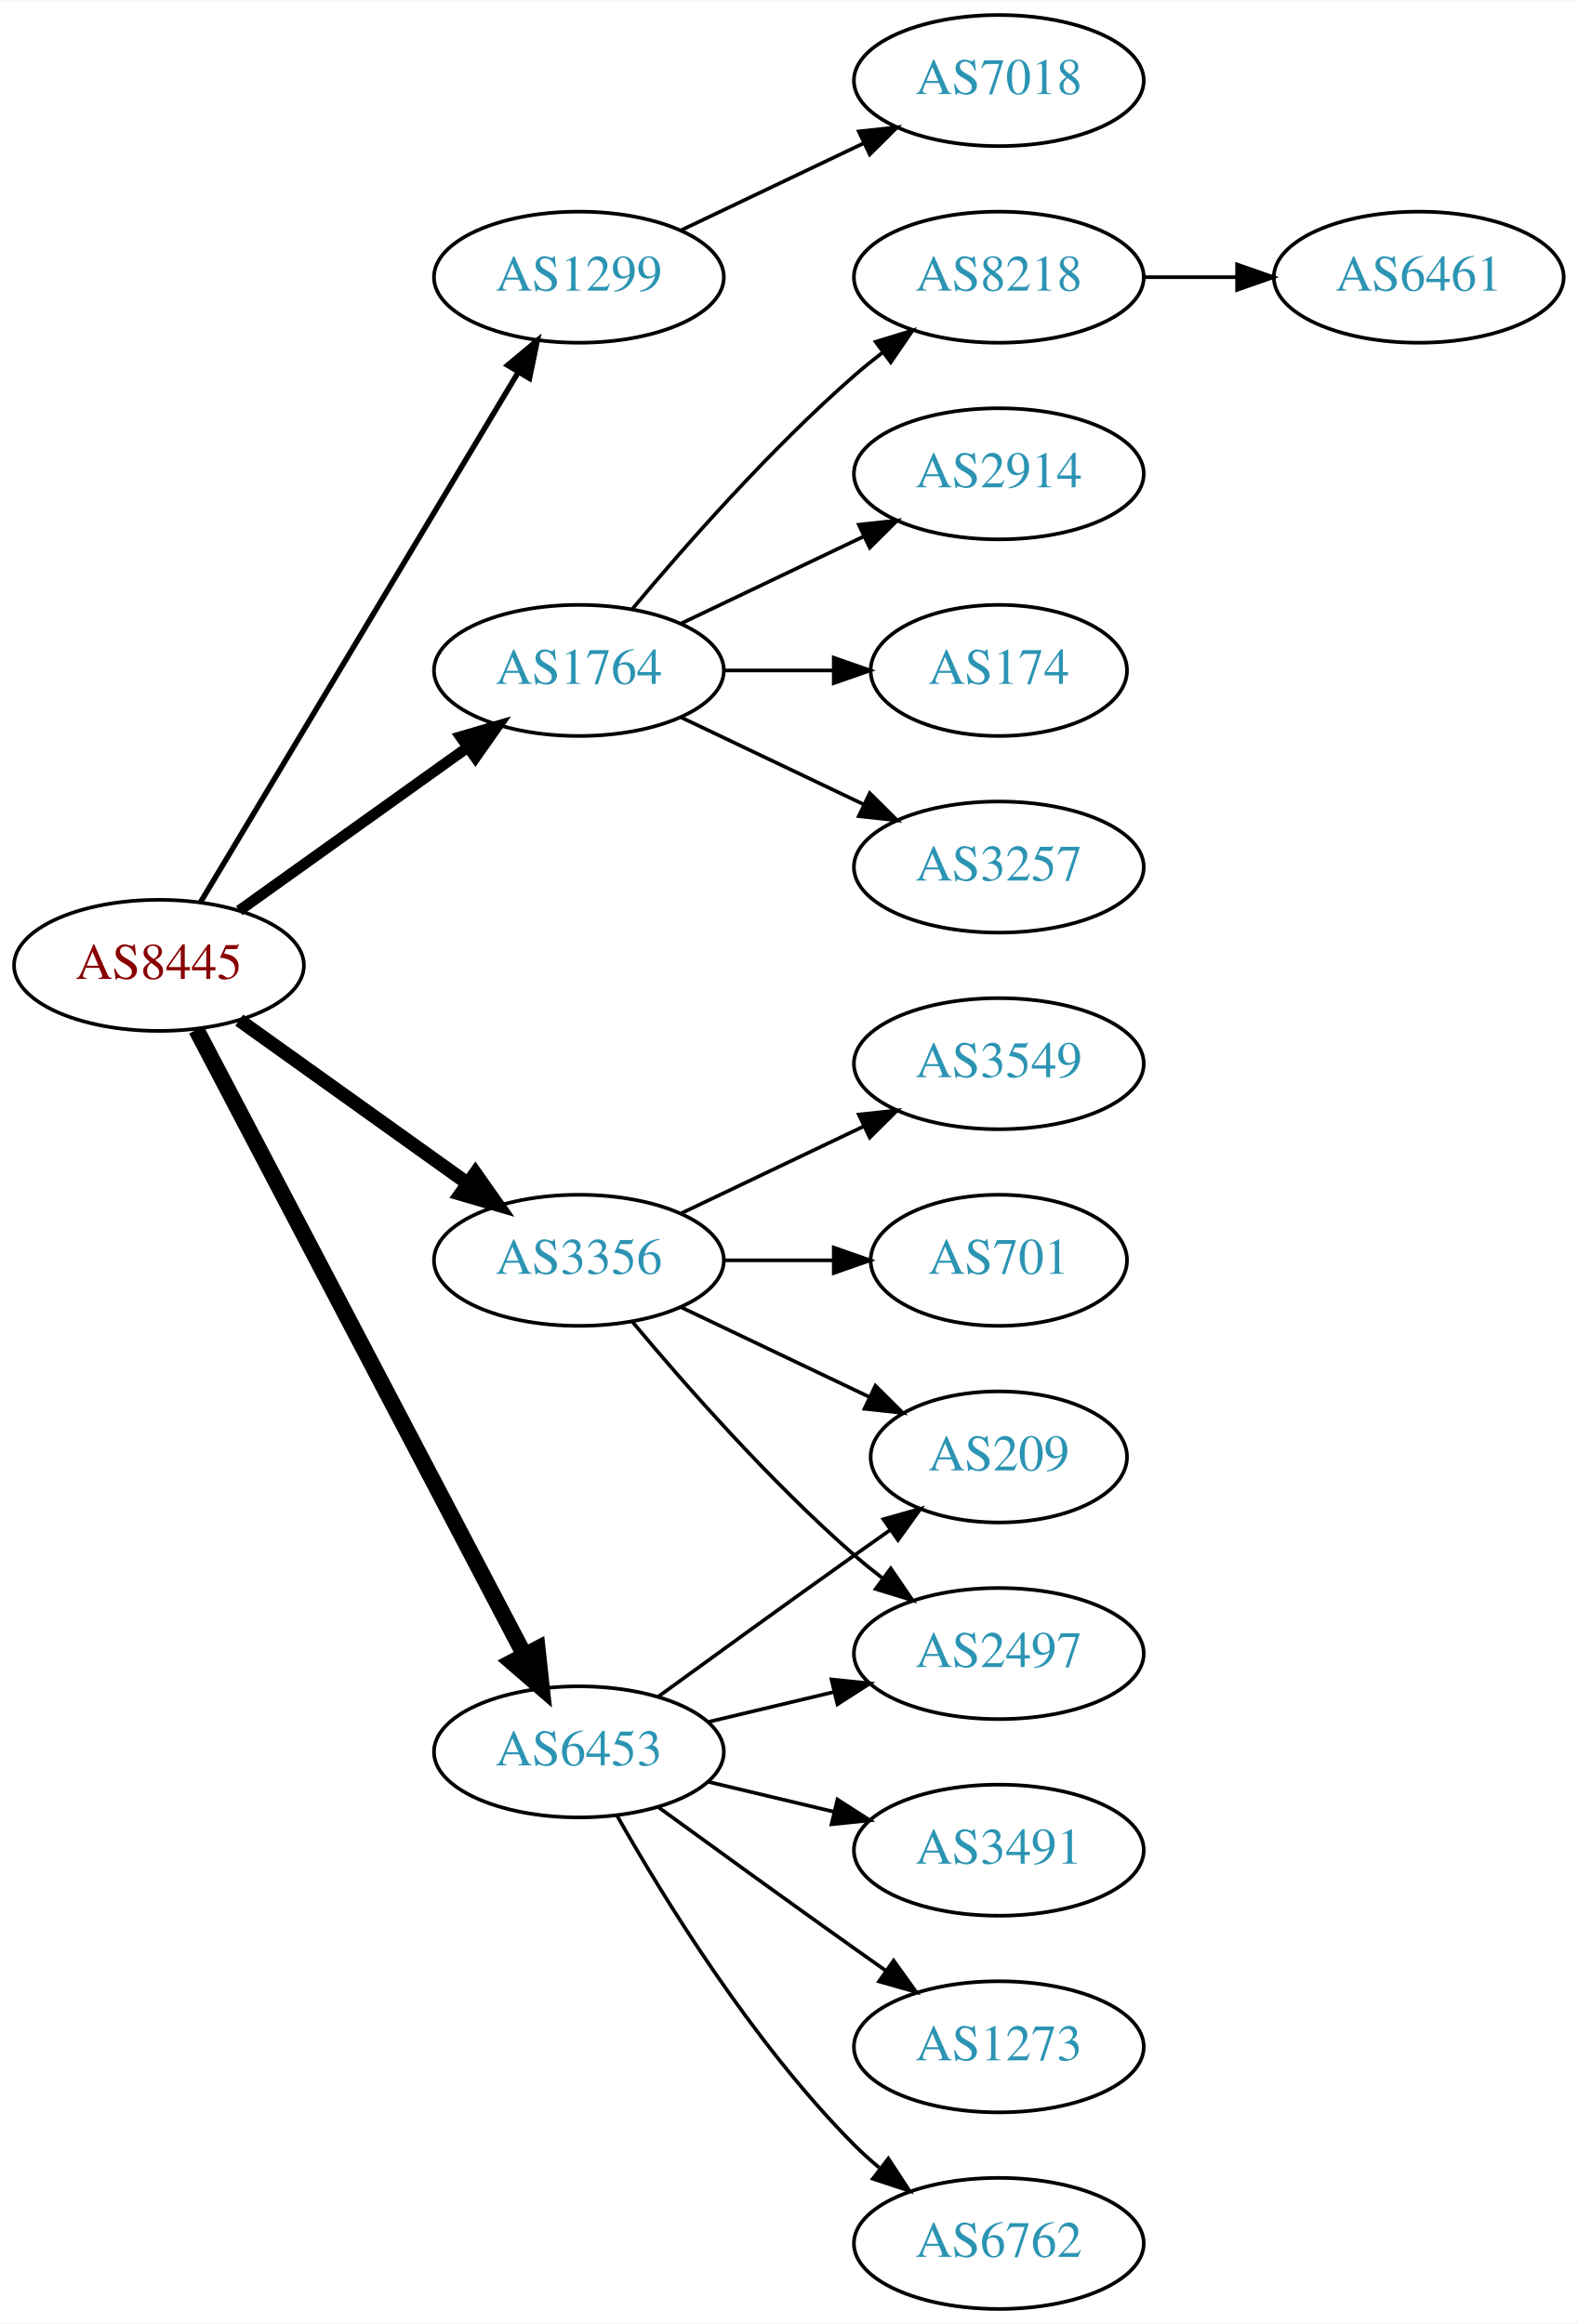
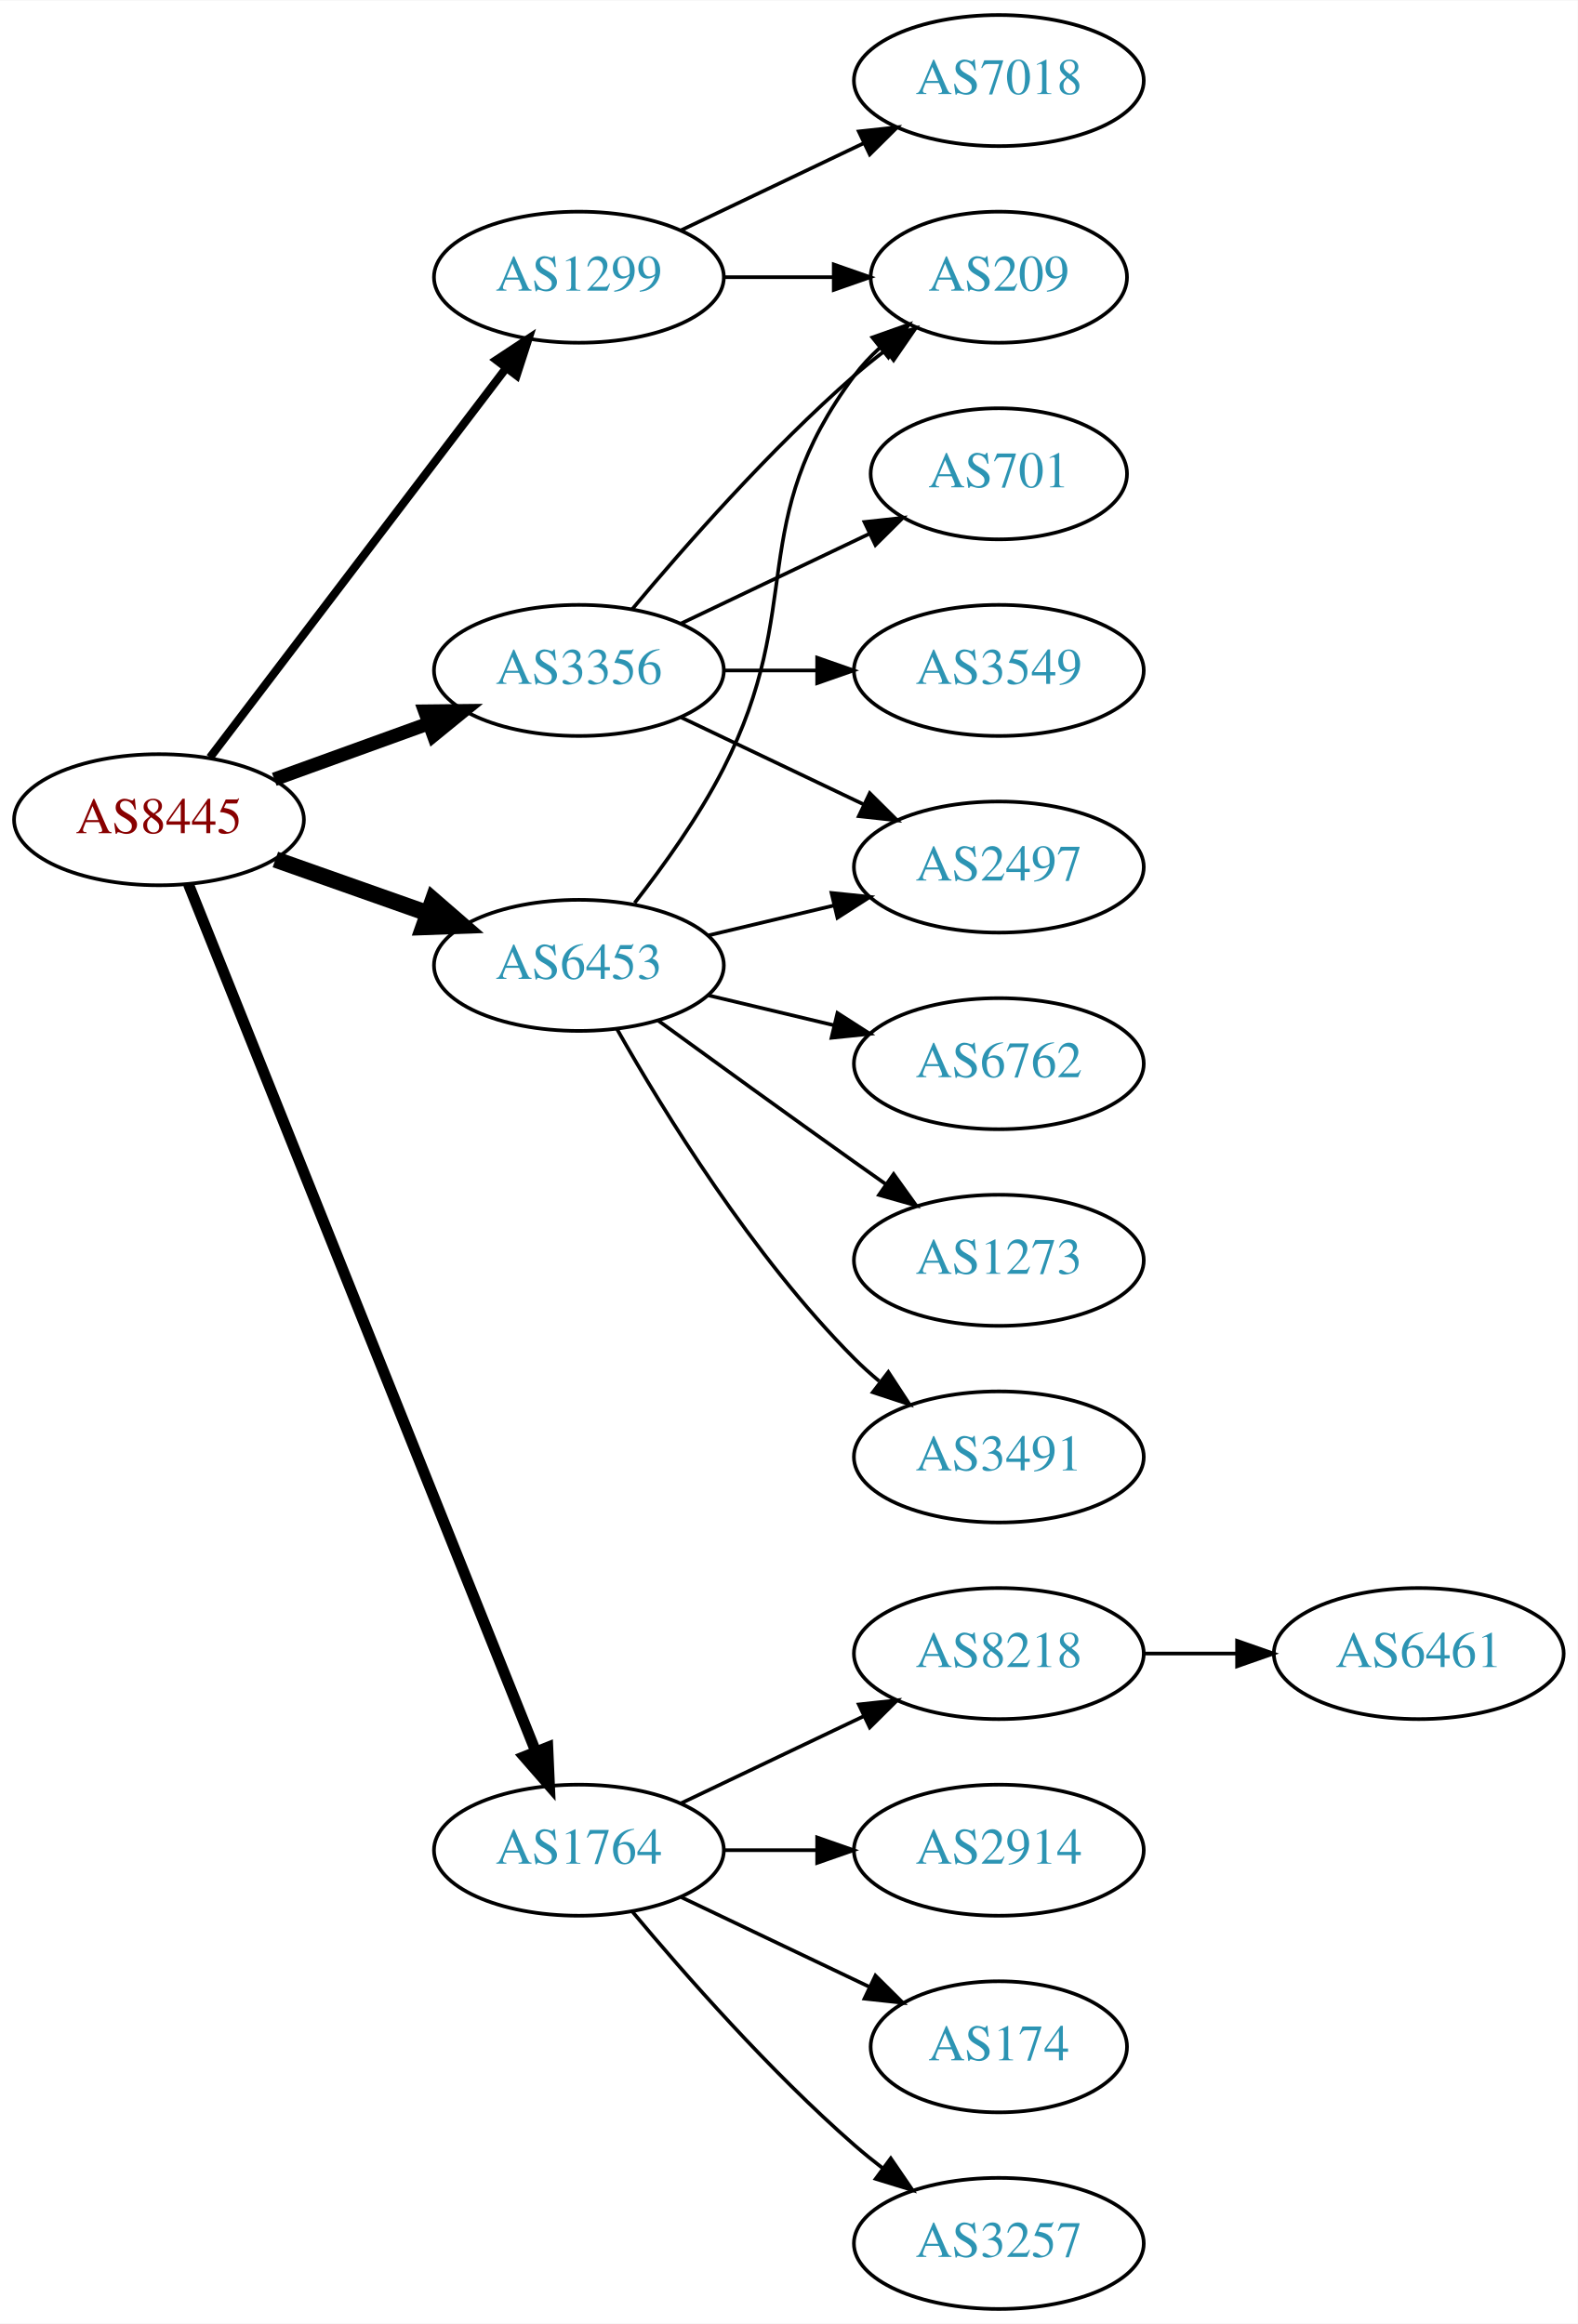
<svg xmlns="http://www.w3.org/2000/svg" xmlns:xlink="http://www.w3.org/1999/xlink" width="433pt" height="638pt" viewBox="0.00 0.00 433.17 638.00">
  <g id="graph0" class="graph" transform="scale(1 1) rotate(0) translate(4 634)">
    <polygon fill="white" stroke="none" points="-4,4 -4,-634 429.172,-634 429.172,4 -4,4" />
    <g id="node1" class="node">
      <g id="a_node1">
        <a xlink:href="/asn/8445" xlink:title="AS8445 ~ SALZBURG-AG-AS [AT]">
-           <ellipse fill="#ffffff" stroke="black" cx="39.647" cy="-369" rx="39.794" ry="18" />
-           <text text-anchor="middle" x="39.647" y="-365.3" font-family="Times,serif" font-size="14.00" fill="#880000">AS8445</text>
+           <ellipse fill="#ffffff" stroke="black" cx="39.647" cy="-409" rx="39.794" ry="18" />
+           <text text-anchor="middle" x="39.647" y="-405.3" font-family="Times,serif" font-size="14.00" fill="#880000">AS8445</text>
        </a>
      </g>
    </g>
    <g id="node2" class="node">
      <g id="a_node2">
        <a xlink:href="/asn/1299" xlink:title="AS1299 ~ Telia Carrier [EU]">
          <ellipse fill="#ffffff" stroke="black" cx="154.939" cy="-558" rx="39.794" ry="18" />
          <text text-anchor="middle" x="154.939" y="-554.3" font-family="Times,serif" font-size="14.00" fill="#2c94b3">AS1299</text>
        </a>
      </g>
    </g>
    <g id="edge1" class="edge">
-       <path fill="none" stroke="black" stroke-width="1.5" d="M51.102,-386.442C71.083,-419.775 114.788,-492.686 138.274,-531.866" />
-       <polygon fill="black" stroke="black" stroke-width="1.5" points="135.366,-533.823 143.509,-540.6 141.37,-530.224 135.366,-533.823" />
+       <path fill="none" stroke="black" stroke-width="2.25" d="M53.643,-426.092C73.618,-452.364 111.969,-502.802 135.025,-533.125" />
+       <polygon fill="black" stroke="black" stroke-width="2.25" points="132.256,-535.265 141.095,-541.107 137.828,-531.028 132.256,-535.265" />
    </g>
    <g id="node3" class="node">
      <g id="a_node3">
        <a xlink:href="/asn/1764" xlink:title="AS1764 ~ NEXTLAYER-AS [AT]">
-           <ellipse fill="#ffffff" stroke="black" cx="154.939" cy="-450" rx="39.794" ry="18" />
-           <text text-anchor="middle" x="154.939" y="-446.3" font-family="Times,serif" font-size="14.00" fill="#2c94b3">AS1764</text>
+           <ellipse fill="#ffffff" stroke="black" cx="154.939" cy="-126" rx="39.794" ry="18" />
+           <text text-anchor="middle" x="154.939" y="-122.3" font-family="Times,serif" font-size="14.00" fill="#2c94b3">AS1764</text>
        </a>
      </g>
    </g>
    <g id="edge2" class="edge">
-       <path fill="none" stroke="black" stroke-width="3" d="M61.691,-384.046C79.305,-396.639 104.643,-414.755 124.309,-428.816" />
-       <polygon fill="black" stroke="black" stroke-width="3" points="122.453,-431.791 132.624,-434.76 126.525,-426.097 122.453,-431.791" />
+       <path fill="none" stroke="black" stroke-width="3" d="M47.733,-391.297C66.927,-343.353 120.015,-210.741 143.046,-153.212" />
+       <polygon fill="black" stroke="black" stroke-width="3" points="146.388,-154.281 146.855,-143.696 139.889,-151.679 146.388,-154.281" />
    </g>
    <g id="node4" class="node">
      <g id="a_node4">
        <a xlink:href="/asn/3356" xlink:title="AS3356 ~ Level 3 Parent, LLC [US]">
-           <ellipse fill="#ffffff" stroke="black" cx="154.939" cy="-288" rx="39.794" ry="18" />
-           <text text-anchor="middle" x="154.939" y="-284.3" font-family="Times,serif" font-size="14.00" fill="#2c94b3">AS3356</text>
+           <ellipse fill="#ffffff" stroke="black" cx="154.939" cy="-450" rx="39.794" ry="18" />
+           <text text-anchor="middle" x="154.939" y="-446.3" font-family="Times,serif" font-size="14.00" fill="#2c94b3">AS3356</text>
        </a>
      </g>
    </g>
    <g id="edge3" class="edge">
-       <path fill="none" stroke="black" stroke-width="3.75" d="M61.691,-353.954C79.305,-341.361 104.643,-323.245 124.309,-309.184" />
-       <polygon fill="black" stroke="black" stroke-width="3.75" points="126.525,-311.903 132.624,-303.24 122.453,-306.209 126.525,-311.903" />
+       <path fill="none" stroke="black" stroke-width="3.75" d="M71.305,-420.095C84.277,-424.79 99.571,-430.324 113.452,-435.348" />
+       <polygon fill="black" stroke="black" stroke-width="3.75" points="112.662,-438.784 123.256,-438.896 115.044,-432.202 112.662,-438.784" />
    </g>
    <g id="node5" class="node">
      <g id="a_node5">
        <a xlink:href="/asn/6453" xlink:title="AS6453 ~ TATA COMMUNICATIONS (AMERICA) INC [US]">
-           <ellipse fill="#ffffff" stroke="black" cx="154.939" cy="-153" rx="39.794" ry="18" />
-           <text text-anchor="middle" x="154.939" y="-149.3" font-family="Times,serif" font-size="14.00" fill="#2c94b3">AS6453</text>
+           <ellipse fill="#ffffff" stroke="black" cx="154.939" cy="-369" rx="39.794" ry="18" />
+           <text text-anchor="middle" x="154.939" y="-365.3" font-family="Times,serif" font-size="14.00" fill="#2c94b3">AS6453</text>
        </a>
      </g>
    </g>
    <g id="edge4" class="edge">
-       <path fill="none" stroke="black" stroke-width="4.5" d="M49.918,-351.324C69.759,-313.495 116.437,-224.501 139.923,-179.722" />
-       <polygon fill="black" stroke="black" stroke-width="4.5" points="143.541,-181.302 144.699,-170.617 136.567,-177.644 143.541,-181.302" />
+       <path fill="none" stroke="black" stroke-width="4.5" d="M71.604,-398.07C84.468,-393.528 99.574,-388.195 113.31,-383.345" />
+       <polygon fill="black" stroke="black" stroke-width="4.5" points="114.9,-386.959 123.019,-379.917 112.279,-379.533 114.9,-386.959" />
    </g>
    <g id="node6" class="node">
      <g id="a_node6">
        <a xlink:href="/asn/7018" xlink:title="AS7018 ~ AT&amp;T Services, Inc. [US]">
          <ellipse fill="#ffffff" stroke="black" cx="270.232" cy="-612" rx="39.794" ry="18" />
          <text text-anchor="middle" x="270.232" y="-608.3" font-family="Times,serif" font-size="14.00" fill="#2c94b3">AS7018</text>
        </a>
      </g>
    </g>
    <g id="edge5" class="edge">
      <path fill="none" stroke="black" d="M183.076,-570.934C198.07,-578.081 216.891,-587.052 233.114,-594.785" />
      <polygon fill="black" stroke="black" points="231.784,-598.028 242.317,-599.171 234.796,-591.709 231.784,-598.028" />
    </g>
    <g id="node7" class="node">
      <g id="a_node7">
-         <a xlink:href="/asn/8218" xlink:title="AS8218 ~ legacy Neotelecoms [FR]">
-           <ellipse fill="#ffffff" stroke="black" cx="270.232" cy="-558" rx="39.794" ry="18" />
-           <text text-anchor="middle" x="270.232" y="-554.3" font-family="Times,serif" font-size="14.00" fill="#2c94b3">AS8218</text>
+         <a xlink:href="/asn/209" xlink:title="AS209 ~ CenturyLink Communications, LLC [US]">
+           <ellipse fill="#ffffff" stroke="black" cx="270.232" cy="-558" rx="35.194" ry="18" />
+           <text text-anchor="middle" x="270.232" y="-554.3" font-family="Times,serif" font-size="14.00" fill="#2c94b3">AS209</text>
        </a>
      </g>
    </g>
    <g id="edge6" class="edge">
-       <path fill="none" stroke="black" d="M169.569,-466.817C183.852,-483.929 207.398,-510.745 230.586,-531 233.052,-533.154 235.69,-535.294 238.388,-537.372" />
-       <polygon fill="black" stroke="black" points="236.413,-540.264 246.542,-543.37 240.561,-534.625 236.413,-540.264" />
+       <path fill="none" stroke="black" d="M194.612,-558C204.317,-558 214.808,-558 224.771,-558" />
+       <polygon fill="black" stroke="black" points="224.907,-561.5 234.907,-558 224.907,-554.5 224.907,-561.5" />
    </g>
    <g id="node8" class="node">
      <g id="a_node8">
-         <a xlink:href="/asn/2914" xlink:title="AS2914 ~ NTT America, Inc. [US]">
-           <ellipse fill="#ffffff" stroke="black" cx="270.232" cy="-504" rx="39.794" ry="18" />
-           <text text-anchor="middle" x="270.232" y="-500.3" font-family="Times,serif" font-size="14.00" fill="#2c94b3">AS2914</text>
+         <a xlink:href="/asn/8218" xlink:title="AS8218 ~ legacy Neotelecoms [FR]">
+           <ellipse fill="#ffffff" stroke="black" cx="270.232" cy="-180" rx="39.794" ry="18" />
+           <text text-anchor="middle" x="270.232" y="-176.3" font-family="Times,serif" font-size="14.00" fill="#2c94b3">AS8218</text>
        </a>
      </g>
    </g>
    <g id="edge7" class="edge">
-       <path fill="none" stroke="black" d="M183.076,-462.934C198.07,-470.081 216.891,-479.052 233.114,-486.785" />
-       <polygon fill="black" stroke="black" points="231.784,-490.028 242.317,-491.171 234.796,-483.709 231.784,-490.028" />
+       <path fill="none" stroke="black" d="M183.076,-138.934C198.07,-146.081 216.891,-155.052 233.114,-162.785" />
+       <polygon fill="black" stroke="black" points="231.784,-166.028 242.317,-167.171 234.796,-159.709 231.784,-166.028" />
    </g>
    <g id="node9" class="node">
      <g id="a_node9">
-         <a xlink:href="/asn/174" xlink:title="AS174 ~ Cogent Communications [US]">
-           <ellipse fill="#ffffff" stroke="black" cx="270.232" cy="-450" rx="35.194" ry="18" />
-           <text text-anchor="middle" x="270.232" y="-446.3" font-family="Times,serif" font-size="14.00" fill="#2c94b3">AS174</text>
+         <a xlink:href="/asn/2914" xlink:title="AS2914 ~ NTT America, Inc. [US]">
+           <ellipse fill="#ffffff" stroke="black" cx="270.232" cy="-126" rx="39.794" ry="18" />
+           <text text-anchor="middle" x="270.232" y="-122.3" font-family="Times,serif" font-size="14.00" fill="#2c94b3">AS2914</text>
        </a>
      </g>
    </g>
    <g id="edge8" class="edge">
-       <path fill="none" stroke="black" d="M194.612,-450C204.317,-450 214.808,-450 224.771,-450" />
-       <polygon fill="black" stroke="black" points="224.907,-453.5 234.907,-450 224.907,-446.5 224.907,-453.5" />
+       <path fill="none" stroke="black" d="M194.612,-126C202.815,-126 211.579,-126 220.111,-126" />
+       <polygon fill="black" stroke="black" points="220.35,-129.5 230.35,-126 220.35,-122.5 220.35,-129.5" />
    </g>
    <g id="node10" class="node">
      <g id="a_node10">
+         <a xlink:href="/asn/174" xlink:title="AS174 ~ Cogent Communications [US]">
+           <ellipse fill="#ffffff" stroke="black" cx="270.232" cy="-72" rx="35.194" ry="18" />
+           <text text-anchor="middle" x="270.232" y="-68.3" font-family="Times,serif" font-size="14.00" fill="#2c94b3">AS174</text>
+         </a>
+       </g>
+     </g>
+     <g id="edge9" class="edge">
+       <path fill="none" stroke="black" d="M183.076,-113.066C198.508,-105.71 217.993,-96.423 234.528,-88.541" />
+       <polygon fill="black" stroke="black" points="236.349,-91.551 243.87,-84.089 233.337,-85.232 236.349,-91.551" />
+     </g>
+     <g id="node11" class="node">
+       <g id="a_node11">
        <a xlink:href="/asn/3257" xlink:title="AS3257 ~ GTT [DE]">
-           <ellipse fill="#ffffff" stroke="black" cx="270.232" cy="-396" rx="39.794" ry="18" />
-           <text text-anchor="middle" x="270.232" y="-392.3" font-family="Times,serif" font-size="14.00" fill="#2c94b3">AS3257</text>
-         </a>
-       </g>
-     </g>
-     <g id="edge9" class="edge">
-       <path fill="none" stroke="black" d="M183.076,-437.066C198.07,-429.919 216.891,-420.948 233.114,-413.215" />
-       <polygon fill="black" stroke="black" points="234.796,-416.291 242.317,-408.829 231.784,-409.972 234.796,-416.291" />
-     </g>
-     <g id="node12" class="node">
-       <g id="a_node12">
-         <a xlink:href="/asn/3549" xlink:title="AS3549 ~ Level 3 Parent, LLC [US]">
-           <ellipse fill="#ffffff" stroke="black" cx="270.232" cy="-342" rx="39.794" ry="18" />
-           <text text-anchor="middle" x="270.232" y="-338.3" font-family="Times,serif" font-size="14.00" fill="#2c94b3">AS3549</text>
-         </a>
-       </g>
-     </g>
-     <g id="edge11" class="edge">
-       <path fill="none" stroke="black" d="M183.076,-300.934C198.07,-308.081 216.891,-317.052 233.114,-324.785" />
-       <polygon fill="black" stroke="black" points="231.784,-328.028 242.317,-329.171 234.796,-321.709 231.784,-328.028" />
+           <ellipse fill="#ffffff" stroke="black" cx="270.232" cy="-18" rx="39.794" ry="18" />
+           <text text-anchor="middle" x="270.232" y="-14.3" font-family="Times,serif" font-size="14.00" fill="#2c94b3">AS3257</text>
+         </a>
+       </g>
+     </g>
+     <g id="edge10" class="edge">
+       <path fill="none" stroke="black" d="M169.569,-109.183C183.852,-92.071 207.398,-65.255 230.586,-45 233.052,-42.846 235.69,-40.706 238.388,-38.628" />
+       <polygon fill="black" stroke="black" points="240.561,-41.375 246.542,-32.63 236.413,-35.736 240.561,-41.375" />
+     </g>
+     <g id="edge15" class="edge">
+       <path fill="none" stroke="black" d="M169.569,-466.817C183.852,-483.929 207.398,-510.745 230.586,-531 233.256,-533.332 236.128,-535.648 239.059,-537.886" />
+       <polygon fill="black" stroke="black" points="237.209,-540.87 247.35,-543.939 241.337,-535.216 237.209,-540.87" />
    </g>
    <g id="node13" class="node">
      <g id="a_node13">
        <a xlink:href="/asn/701" xlink:title="AS701 ~ UUNET [US]">
-           <ellipse fill="#ffffff" stroke="black" cx="270.232" cy="-288" rx="35.194" ry="18" />
-           <text text-anchor="middle" x="270.232" y="-284.3" font-family="Times,serif" font-size="14.00" fill="#2c94b3">AS701</text>
+           <ellipse fill="#ffffff" stroke="black" cx="270.232" cy="-504" rx="35.194" ry="18" />
+           <text text-anchor="middle" x="270.232" y="-500.3" font-family="Times,serif" font-size="14.00" fill="#2c94b3">AS701</text>
        </a>
      </g>
    </g>
    <g id="edge12" class="edge">
-       <path fill="none" stroke="black" d="M194.612,-288C204.317,-288 214.808,-288 224.771,-288" />
-       <polygon fill="black" stroke="black" points="224.907,-291.5 234.907,-288 224.907,-284.5 224.907,-291.5" />
+       <path fill="none" stroke="black" d="M183.076,-462.934C198.508,-470.29 217.993,-479.577 234.528,-487.459" />
+       <polygon fill="black" stroke="black" points="233.337,-490.768 243.87,-491.911 236.349,-484.449 233.337,-490.768" />
    </g>
    <g id="node14" class="node">
      <g id="a_node14">
-         <a xlink:href="/asn/209" xlink:title="AS209 ~ CenturyLink Communications, LLC [US]">
-           <ellipse fill="#ffffff" stroke="black" cx="270.232" cy="-234" rx="35.194" ry="18" />
-           <text text-anchor="middle" x="270.232" y="-230.3" font-family="Times,serif" font-size="14.00" fill="#2c94b3">AS209</text>
+         <a xlink:href="/asn/3549" xlink:title="AS3549 ~ Level 3 Parent, LLC [US]">
+           <ellipse fill="#ffffff" stroke="black" cx="270.232" cy="-450" rx="39.794" ry="18" />
+           <text text-anchor="middle" x="270.232" y="-446.3" font-family="Times,serif" font-size="14.00" fill="#2c94b3">AS3549</text>
        </a>
      </g>
    </g>
    <g id="edge13" class="edge">
-       <path fill="none" stroke="black" d="M183.076,-275.066C198.508,-267.71 217.993,-258.423 234.528,-250.541" />
-       <polygon fill="black" stroke="black" points="236.349,-253.551 243.87,-246.089 233.337,-247.232 236.349,-253.551" />
+       <path fill="none" stroke="black" d="M194.612,-450C202.815,-450 211.579,-450 220.111,-450" />
+       <polygon fill="black" stroke="black" points="220.35,-453.5 230.35,-450 220.35,-446.5 220.35,-453.5" />
    </g>
    <g id="node15" class="node">
      <g id="a_node15">
        <a xlink:href="/asn/2497" xlink:title="AS2497 ~ Internet Initiative Japan Inc. [JP]">
-           <ellipse fill="#ffffff" stroke="black" cx="270.232" cy="-180" rx="39.794" ry="18" />
-           <text text-anchor="middle" x="270.232" y="-176.3" font-family="Times,serif" font-size="14.00" fill="#2c94b3">AS2497</text>
+           <ellipse fill="#ffffff" stroke="black" cx="270.232" cy="-396" rx="39.794" ry="18" />
+           <text text-anchor="middle" x="270.232" y="-392.3" font-family="Times,serif" font-size="14.00" fill="#2c94b3">AS2497</text>
        </a>
      </g>
    </g>
    <g id="edge14" class="edge">
-       <path fill="none" stroke="black" d="M169.569,-271.183C183.852,-254.071 207.398,-227.255 230.586,-207 233.052,-204.846 235.69,-202.706 238.388,-200.628" />
-       <polygon fill="black" stroke="black" points="240.561,-203.375 246.542,-194.63 236.413,-197.736 240.561,-203.375" />
-     </g>
-     <g id="edge15" class="edge">
-       <path fill="none" stroke="black" d="M176.788,-168.222C191.722,-179.091 212.335,-194.025 230.586,-207 233.796,-209.282 237.165,-211.661 240.52,-214.018" />
-       <polygon fill="black" stroke="black" points="238.532,-216.899 248.73,-219.77 242.548,-211.166 238.532,-216.899" />
+       <path fill="none" stroke="black" d="M183.076,-437.066C198.07,-429.919 216.891,-420.948 233.114,-413.215" />
+       <polygon fill="black" stroke="black" points="234.796,-416.291 242.317,-408.829 231.784,-409.972 234.796,-416.291" />
    </g>
    <g id="edge16" class="edge">
-       <path fill="none" stroke="black" d="M190.547,-161.248C201.418,-163.838 213.572,-166.735 225.015,-169.462" />
-       <polygon fill="black" stroke="black" points="224.298,-172.889 234.837,-171.803 225.921,-166.08 224.298,-172.889" />
+       <path fill="none" stroke="black" d="M170.236,-386.14C178.222,-396.353 187.884,-409.853 194.586,-423 217.566,-468.077 200.315,-490.458 230.586,-531 232.594,-533.689 234.95,-536.209 237.491,-538.546" />
+       <polygon fill="black" stroke="black" points="235.519,-541.452 245.506,-544.989 239.905,-535.996 235.519,-541.452" />
+     </g>
+     <g id="edge20" class="edge">
+       <path fill="none" stroke="black" d="M190.547,-377.248C201.418,-379.838 213.572,-382.735 225.015,-385.462" />
+       <polygon fill="black" stroke="black" points="224.298,-388.889 234.837,-387.803 225.921,-382.08 224.298,-388.889" />
    </g>
    <g id="node16" class="node">
      <g id="a_node16">
-         <a xlink:href="/asn/3491" xlink:title="AS3491 ~ PCCW Global, Inc. [US]">
-           <ellipse fill="#ffffff" stroke="black" cx="270.232" cy="-126" rx="39.794" ry="18" />
-           <text text-anchor="middle" x="270.232" y="-122.3" font-family="Times,serif" font-size="14.00" fill="#2c94b3">AS3491</text>
+         <a xlink:href="/asn/6762" xlink:title="AS6762 ~ TELECOM ITALIA SPARKLE S.p.A. [IT]">
+           <ellipse fill="#ffffff" stroke="black" cx="270.232" cy="-342" rx="39.794" ry="18" />
+           <text text-anchor="middle" x="270.232" y="-338.3" font-family="Times,serif" font-size="14.00" fill="#2c94b3">AS6762</text>
        </a>
      </g>
    </g>
    <g id="edge17" class="edge">
-       <path fill="none" stroke="black" d="M190.547,-144.752C201.418,-142.162 213.572,-139.265 225.015,-136.538" />
-       <polygon fill="black" stroke="black" points="225.921,-139.92 234.837,-134.197 224.298,-133.111 225.921,-139.92" />
+       <path fill="none" stroke="black" d="M190.547,-360.752C201.418,-358.162 213.572,-355.265 225.015,-352.538" />
+       <polygon fill="black" stroke="black" points="225.921,-355.92 234.837,-350.197 224.298,-349.111 225.921,-355.92" />
    </g>
    <g id="node17" class="node">
      <g id="a_node17">
        <a xlink:href="/asn/1273" xlink:title="AS1273 ~ Vodafone Group PLC [EU]">
-           <ellipse fill="#ffffff" stroke="black" cx="270.232" cy="-72" rx="39.794" ry="18" />
-           <text text-anchor="middle" x="270.232" y="-68.3" font-family="Times,serif" font-size="14.00" fill="#2c94b3">AS1273</text>
+           <ellipse fill="#ffffff" stroke="black" cx="270.232" cy="-288" rx="39.794" ry="18" />
+           <text text-anchor="middle" x="270.232" y="-284.3" font-family="Times,serif" font-size="14.00" fill="#2c94b3">AS1273</text>
        </a>
      </g>
    </g>
    <g id="edge18" class="edge">
-       <path fill="none" stroke="black" d="M176.788,-137.778C191.722,-126.909 212.335,-111.975 230.586,-99 233.406,-96.995 236.349,-94.915 239.297,-92.841" />
-       <polygon fill="black" stroke="black" points="241.344,-95.681 247.522,-87.074 237.325,-89.95 241.344,-95.681" />
+       <path fill="none" stroke="black" d="M176.788,-353.778C191.722,-342.909 212.335,-327.975 230.586,-315 233.406,-312.995 236.349,-310.915 239.297,-308.841" />
+       <polygon fill="black" stroke="black" points="241.344,-311.681 247.522,-303.074 237.325,-305.95 241.344,-311.681" />
    </g>
    <g id="node18" class="node">
      <g id="a_node18">
-         <a xlink:href="/asn/6762" xlink:title="AS6762 ~ TELECOM ITALIA SPARKLE S.p.A. [IT]">
-           <ellipse fill="#ffffff" stroke="black" cx="270.232" cy="-18" rx="39.794" ry="18" />
-           <text text-anchor="middle" x="270.232" y="-14.3" font-family="Times,serif" font-size="14.00" fill="#2c94b3">AS6762</text>
+         <a xlink:href="/asn/3491" xlink:title="AS3491 ~ PCCW Global, Inc. [US]">
+           <ellipse fill="#ffffff" stroke="black" cx="270.232" cy="-234" rx="39.794" ry="18" />
+           <text text-anchor="middle" x="270.232" y="-230.3" font-family="Times,serif" font-size="14.00" fill="#2c94b3">AS3491</text>
        </a>
      </g>
    </g>
    <g id="edge19" class="edge">
-       <path fill="none" stroke="black" d="M165.399,-135.51C178.181,-112.904 202.613,-73.114 230.586,-45 232.697,-42.879 234.993,-40.812 237.378,-38.829" />
-       <polygon fill="black" stroke="black" points="239.894,-41.31 245.694,-32.444 235.631,-35.758 239.894,-41.31" />
-     </g>
-     <g id="node11" class="node">
-       <g id="a_node11">
+       <path fill="none" stroke="black" d="M165.399,-351.51C178.181,-328.904 202.613,-289.114 230.586,-261 232.697,-258.879 234.993,-256.812 237.378,-254.829" />
+       <polygon fill="black" stroke="black" points="239.894,-257.31 245.694,-248.444 235.631,-251.758 239.894,-257.31" />
+     </g>
+     <g id="node12" class="node">
+       <g id="a_node12">
        <a xlink:href="/asn/6461" xlink:title="AS6461 ~ Zayo Bandwidth [US]">
-           <ellipse fill="#ffffff" stroke="black" cx="385.525" cy="-558" rx="39.794" ry="18" />
-           <text text-anchor="middle" x="385.525" y="-554.3" font-family="Times,serif" font-size="14.00" fill="#2c94b3">AS6461</text>
-         </a>
-       </g>
-     </g>
-     <g id="edge10" class="edge">
-       <path fill="none" stroke="black" d="M309.905,-558C318.108,-558 326.872,-558 335.404,-558" />
-       <polygon fill="black" stroke="black" points="335.643,-561.5 345.643,-558 335.643,-554.5 335.643,-561.5" />
+           <ellipse fill="#ffffff" stroke="black" cx="385.525" cy="-180" rx="39.794" ry="18" />
+           <text text-anchor="middle" x="385.525" y="-176.3" font-family="Times,serif" font-size="14.00" fill="#2c94b3">AS6461</text>
+         </a>
+       </g>
+     </g>
+     <g id="edge11" class="edge">
+       <path fill="none" stroke="black" d="M309.905,-180C318.108,-180 326.872,-180 335.404,-180" />
+       <polygon fill="black" stroke="black" points="335.643,-183.5 345.643,-180 335.643,-176.5 335.643,-183.5" />
    </g>
  </g>
</svg>
